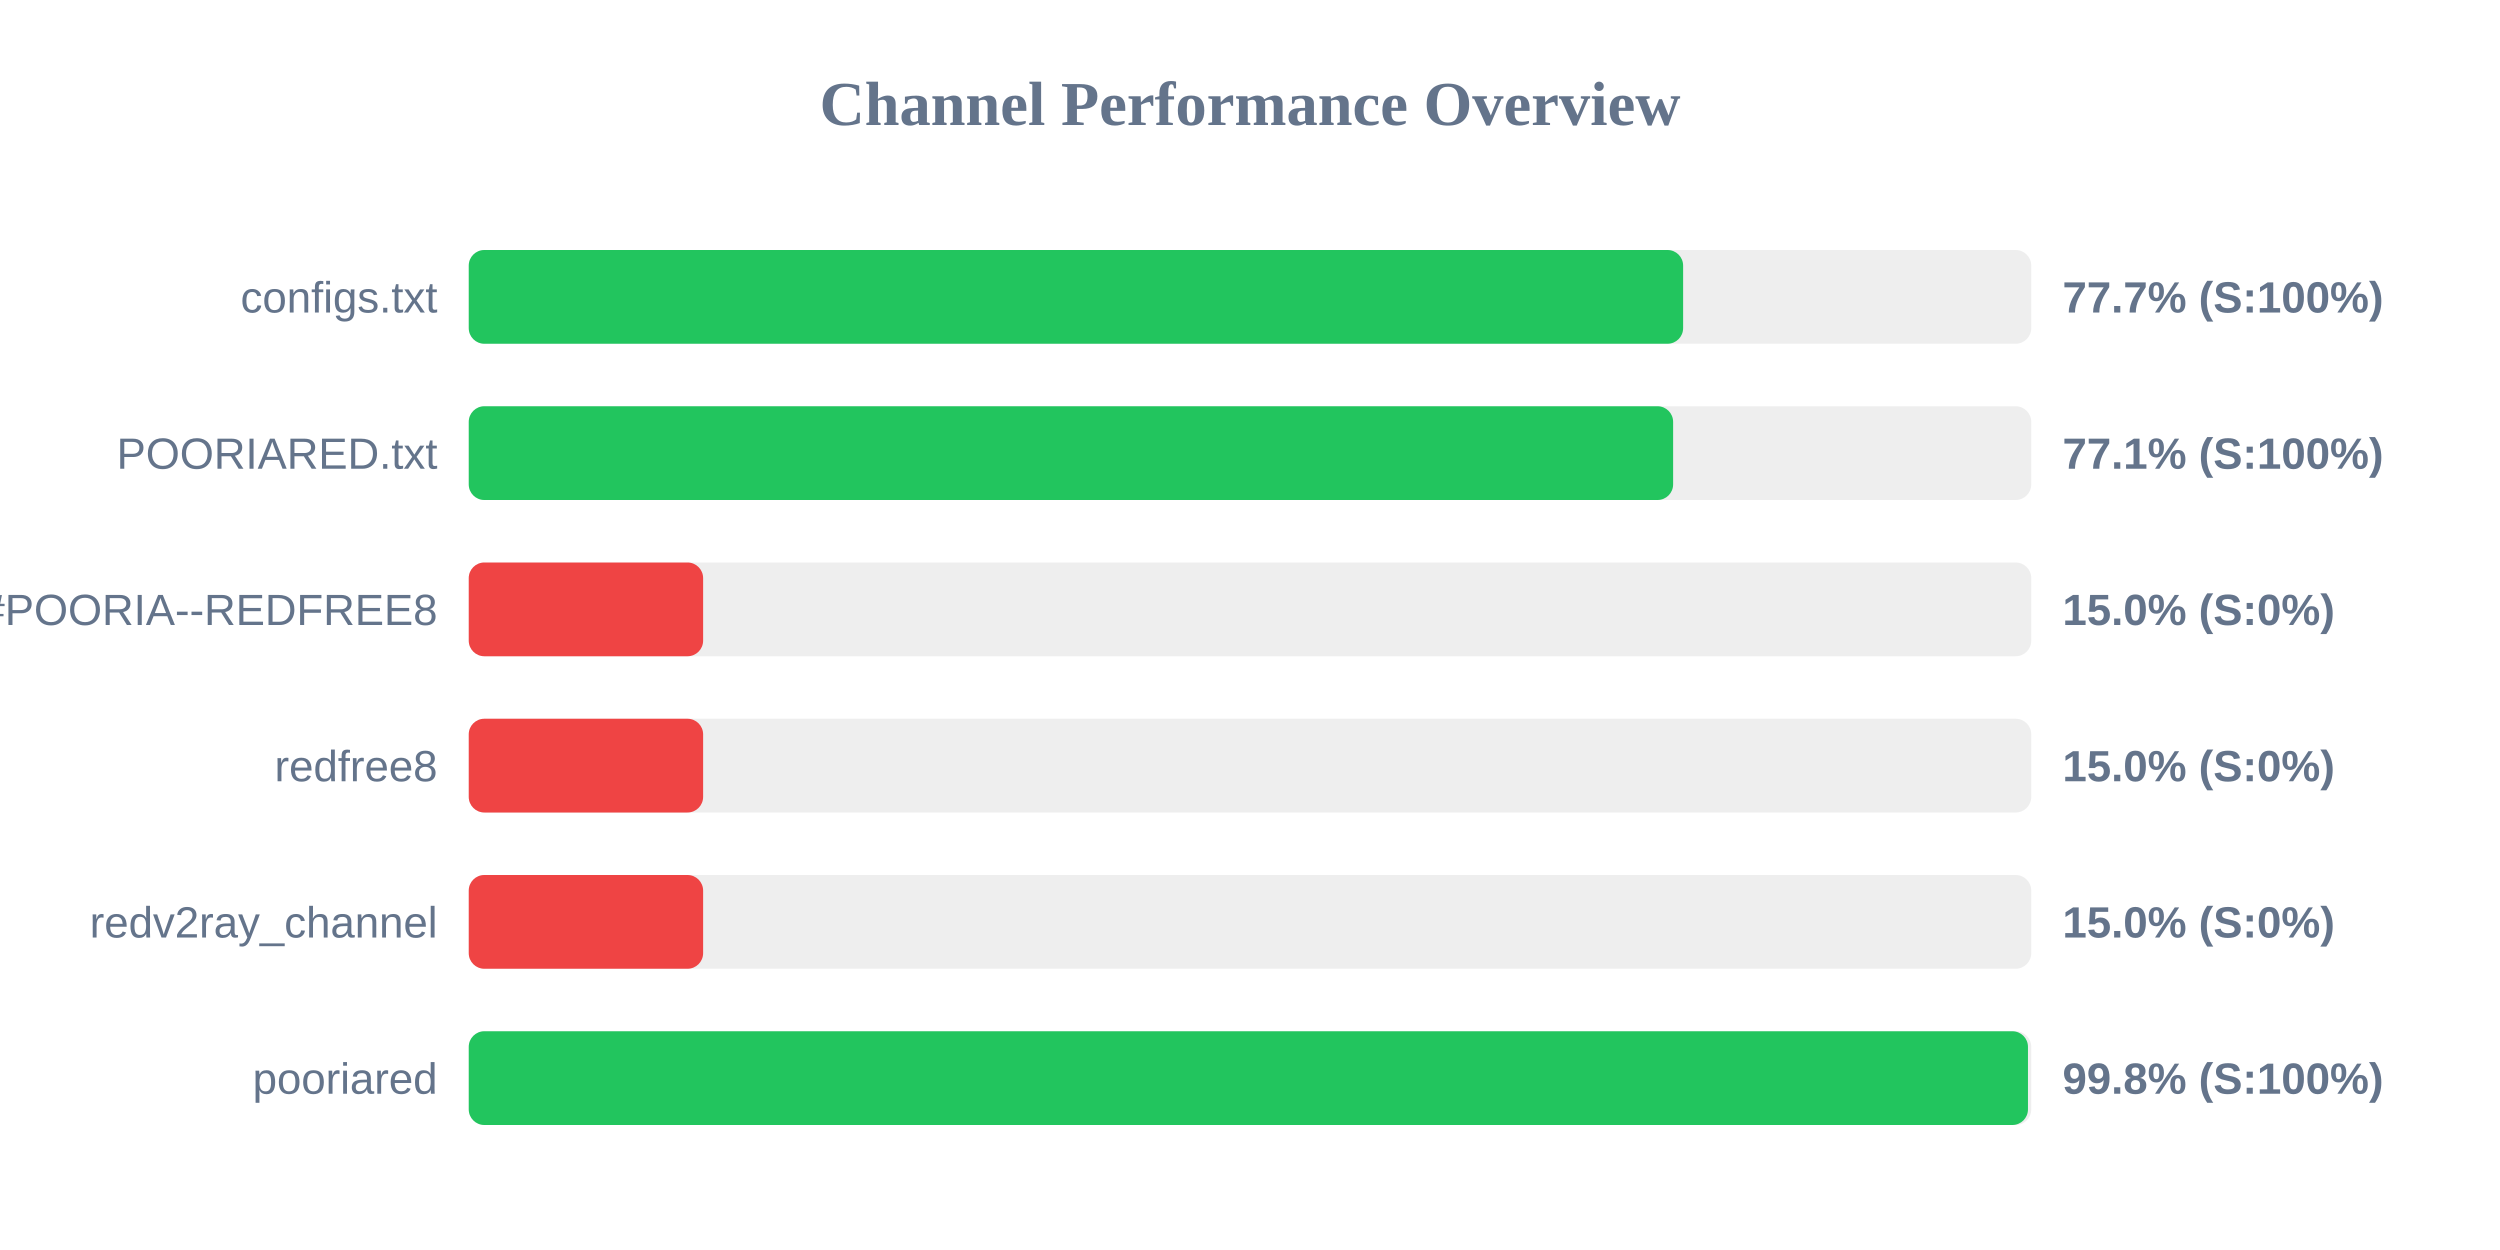
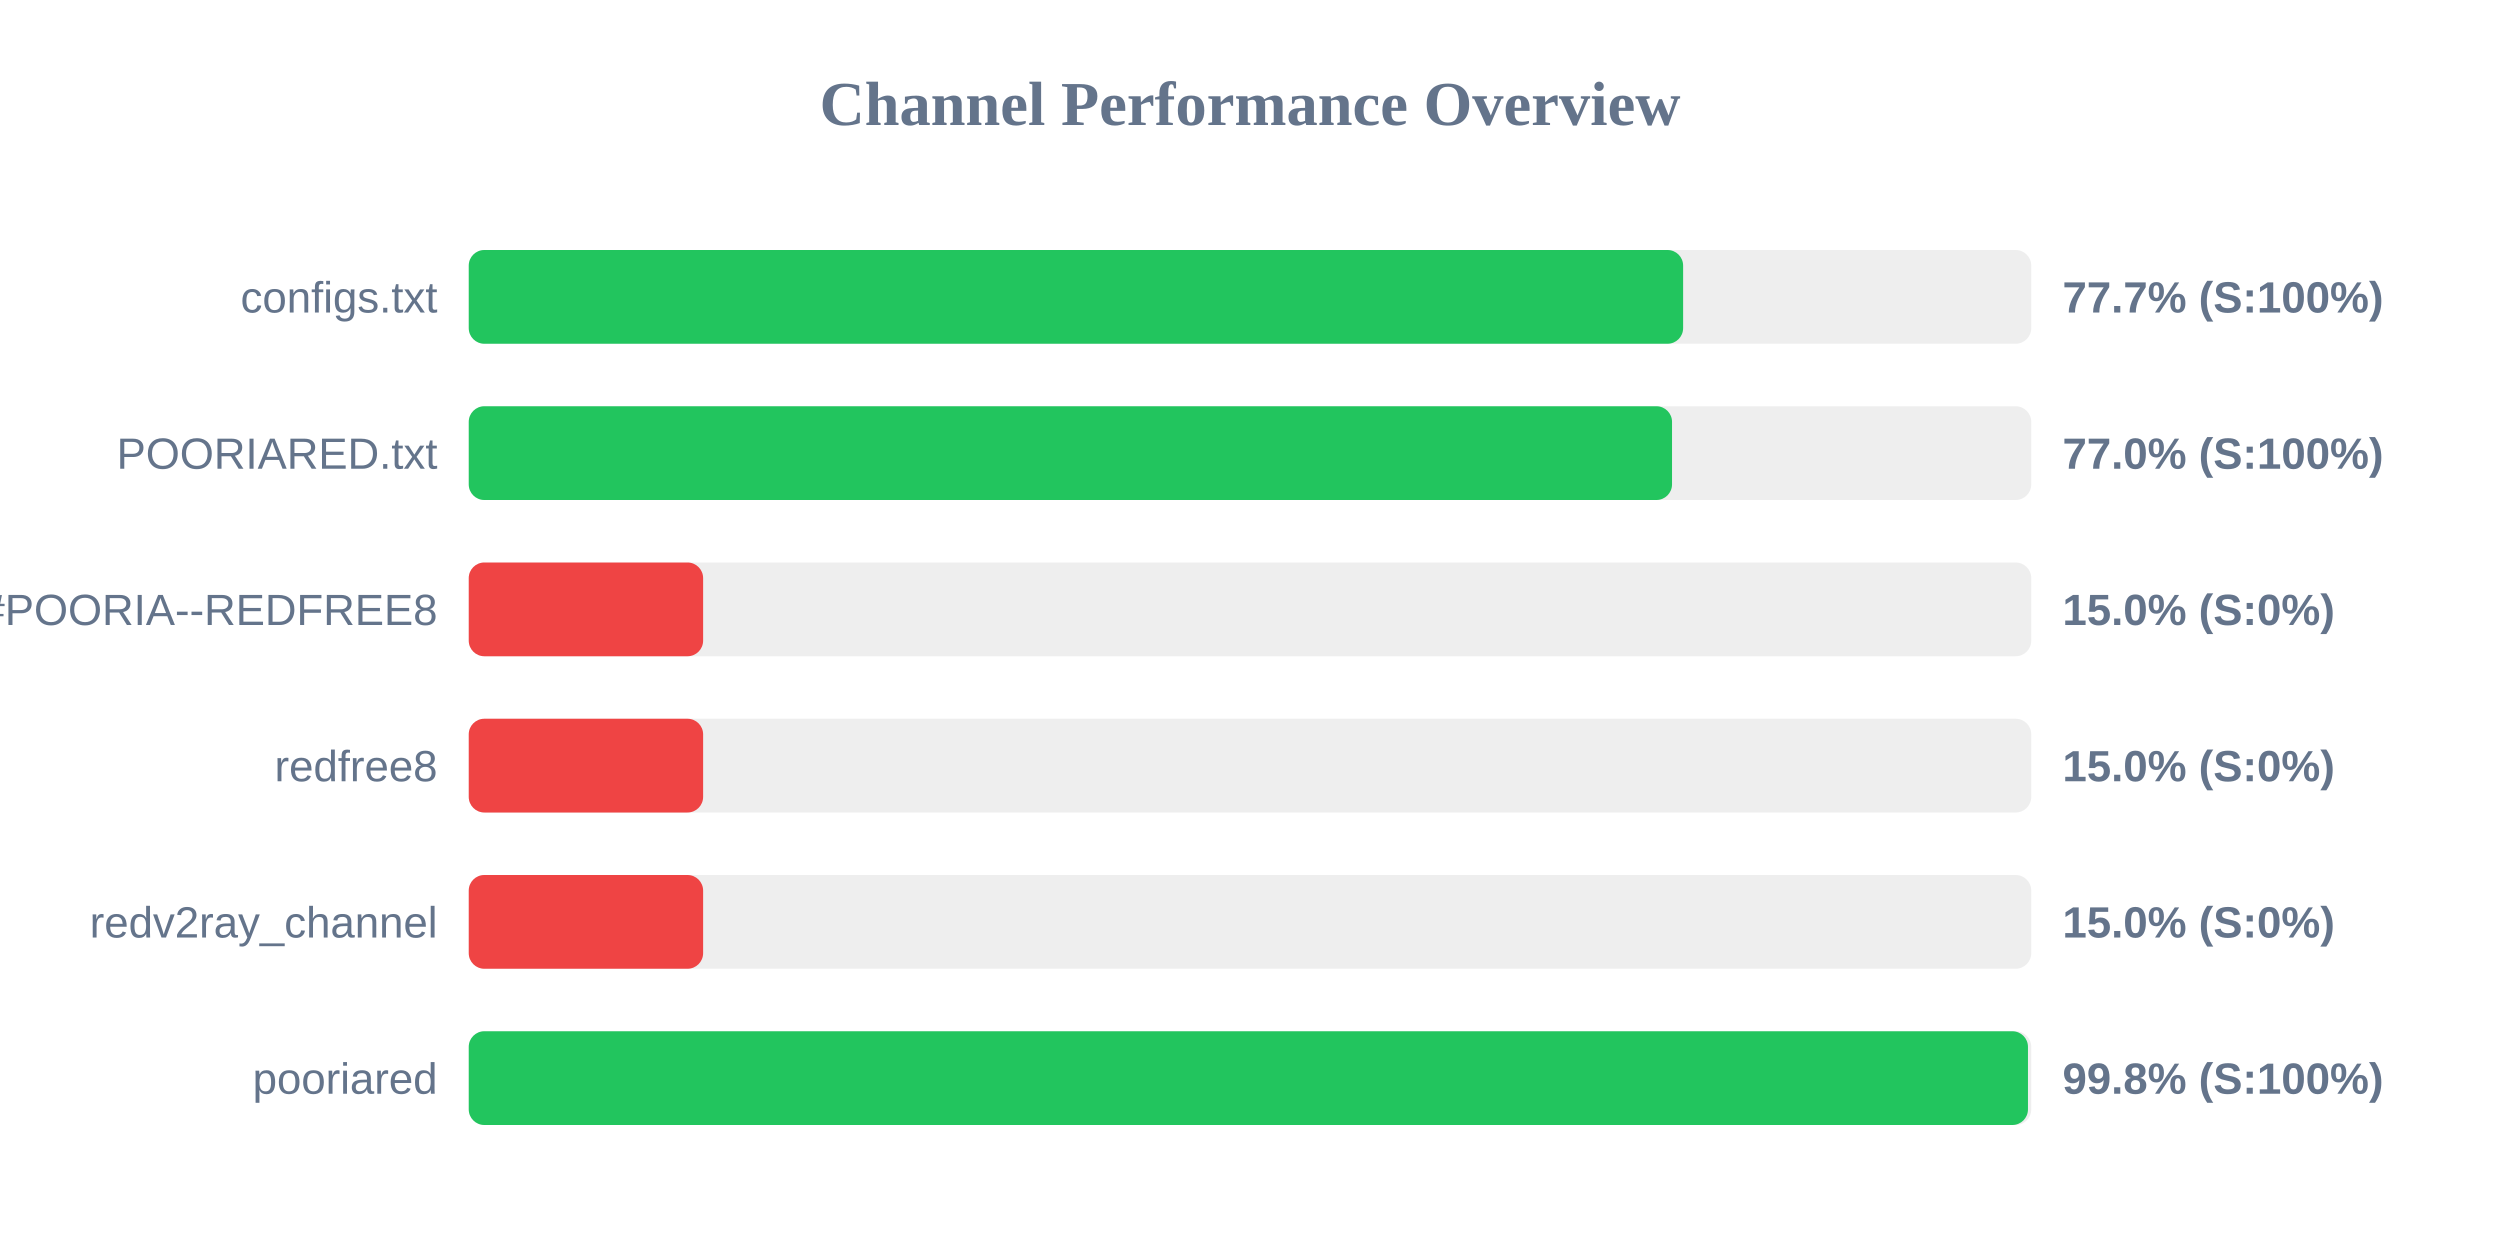
<svg xmlns="http://www.w3.org/2000/svg" width="800" height="400" version="1.1">
  <style>
        .row { font: 14px Arial; fill: #64748b; }
        .score { font: bold 14px Arial; fill: #64748b; }
    </style>
  <text x="400" y="40" text-anchor="middle" font-size="20px" font-weight="bold" fill="#64748b">Channel Performance Overview</text>
  <rect x="150" y="80" width="500" height="30" fill="#eee" rx="5" />
  <rect x="150" y="80" width="388.6" height="30" fill="#22c55e" rx="5" />
  <text x="140" y="100" text-anchor="end" class="row">configs.txt</text>
  <text x="660" y="100" text-anchor="start" class="score">77.7% (S:100%)</text>
  <rect x="150" y="130" width="500" height="30" fill="#eee" rx="5" />
-   <rect x="150" y="130" width="385.4" height="30" fill="#22c55e" rx="5" />
+   <rect x="150" y="130" width="385.05" height="30" fill="#22c55e" rx="5" />
  <text x="140" y="150" text-anchor="end" class="row">POORIARED.txt</text>
-   <text x="660" y="150" text-anchor="start" class="score">77.1% (S:100%)</text>
+   <text x="660" y="150" text-anchor="start" class="score">77.0% (S:100%)</text>
  <rect x="150" y="180" width="500" height="30" fill="#eee" rx="5" />
  <rect x="150" y="180" width="75.0" height="30" fill="#ef4444" rx="5" />
  <text x="140" y="200" text-anchor="end" class="row">POORIA--REDFREE8.txt#POORIA--REDFREE8</text>
  <text x="660" y="200" text-anchor="start" class="score">15.0% (S:0%)</text>
  <rect x="150" y="230" width="500" height="30" fill="#eee" rx="5" />
  <rect x="150" y="230" width="75.0" height="30" fill="#ef4444" rx="5" />
  <text x="140" y="250" text-anchor="end" class="row">redfree8</text>
  <text x="660" y="250" text-anchor="start" class="score">15.0% (S:0%)</text>
  <rect x="150" y="280" width="500" height="30" fill="#eee" rx="5" />
  <rect x="150" y="280" width="75.0" height="30" fill="#ef4444" rx="5" />
  <text x="140" y="300" text-anchor="end" class="row">redv2ray_channel</text>
  <text x="660" y="300" text-anchor="start" class="score">15.0% (S:0%)</text>
  <rect x="150" y="330" width="500" height="30" fill="#eee" rx="5" />
  <rect x="150" y="330" width="498.95" height="30" fill="#22c55e" rx="5" />
  <text x="140" y="350" text-anchor="end" class="row">pooriared</text>
  <text x="660" y="350" text-anchor="start" class="score">99.8% (S:100%)</text>
</svg>
